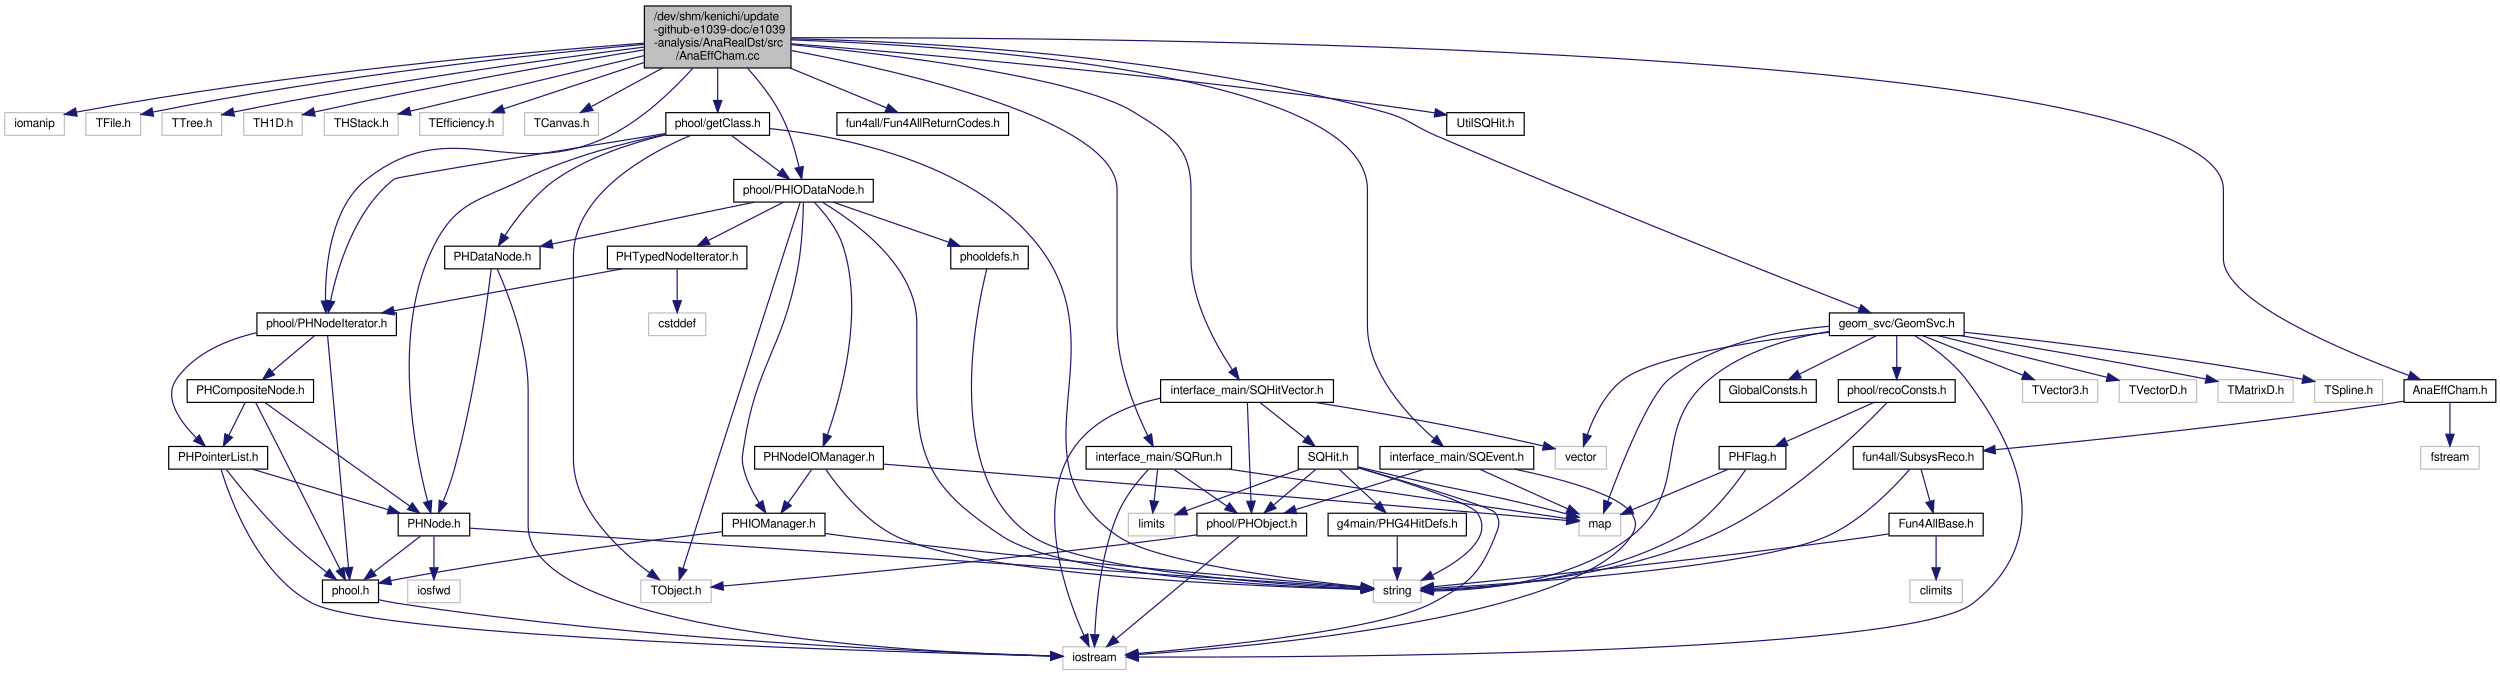
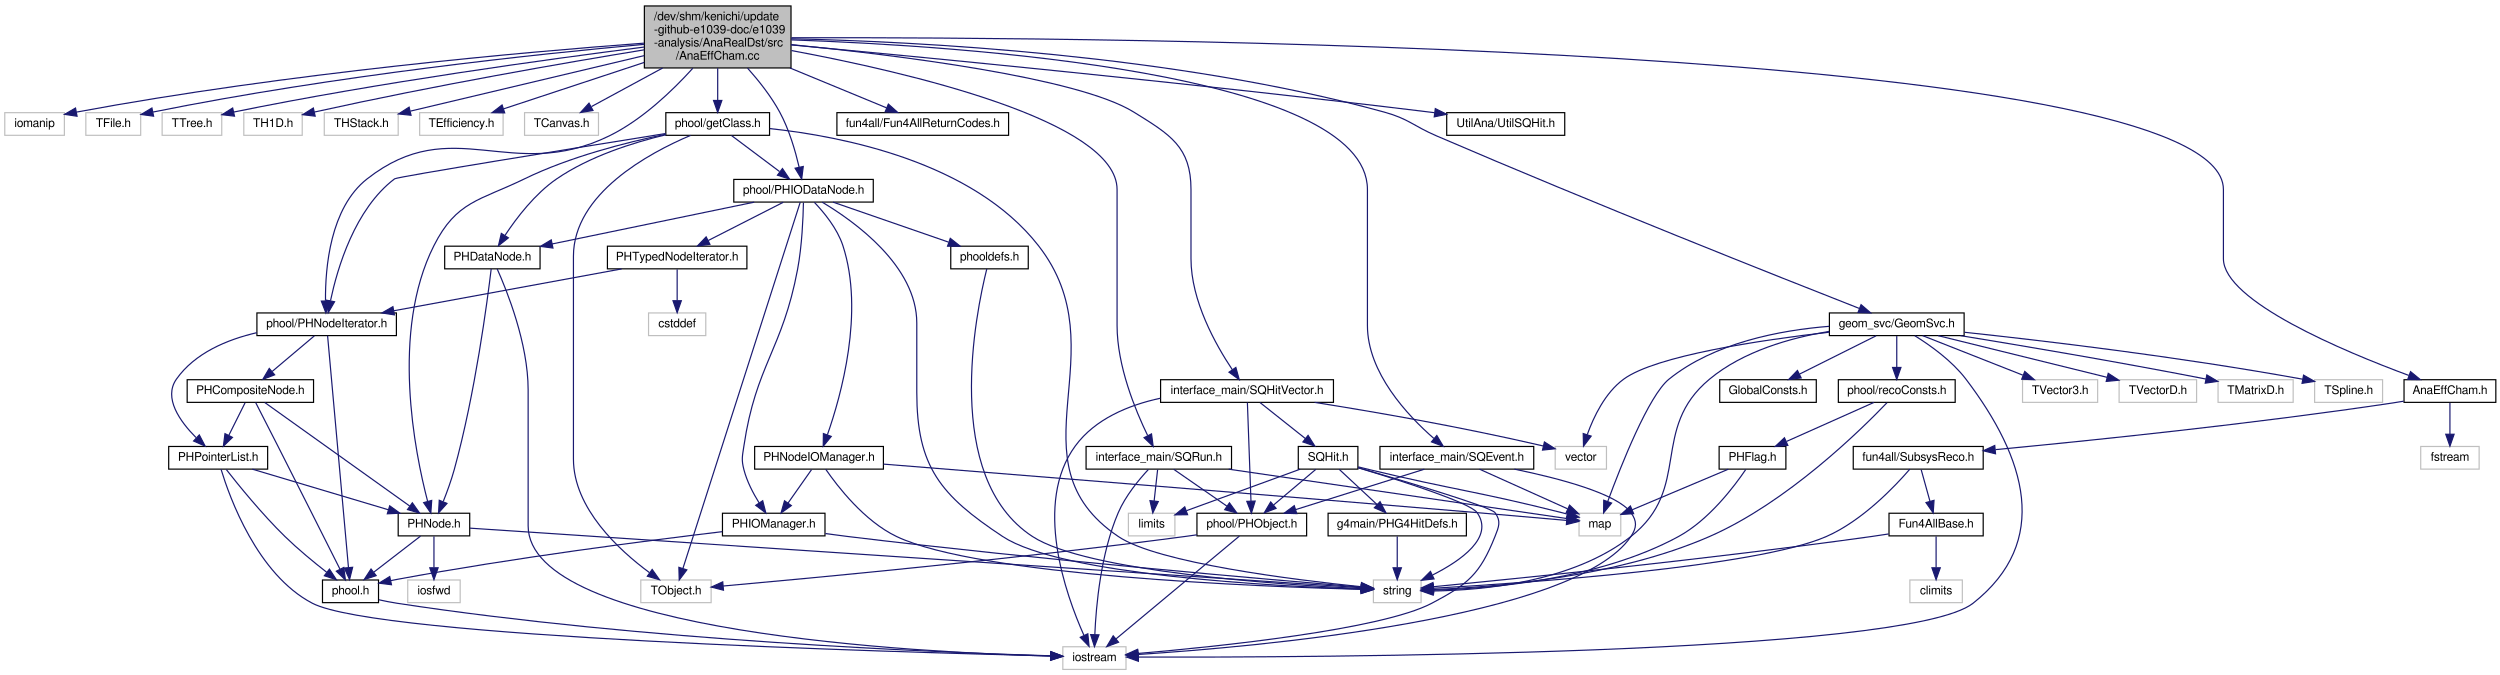
<svg xmlns="http://www.w3.org/2000/svg" xmlns:xlink="http://www.w3.org/1999/xlink" width="2097pt" height="566pt" viewBox="0.00 0.00 2097.00 566.00">
  <g id="graph0" class="graph" transform="scale(1 1) rotate(0) translate(4 562)">
    <g id="node1" class="node">
      <polygon fill="#bfbfbf" stroke="black" points="536.5,-505 536.5,-557 659.5,-557 659.5,-505 536.5,-505" />
      <text text-anchor="start" x="544.5" y="-545" font-family="FreeSans" font-size="10.00">/dev/shm/kenichi/update</text>
      <text text-anchor="start" x="544.5" y="-534" font-family="FreeSans" font-size="10.00">-github-e1039-doc/e1039</text>
      <text text-anchor="start" x="544.5" y="-523" font-family="FreeSans" font-size="10.00">-analysis/AnaRealDst/src</text>
      <text text-anchor="middle" x="598" y="-512" font-family="FreeSans" font-size="10.00">/AnaEffCham.cc</text>
    </g>
    <g id="node2" class="node">
      <polygon fill="none" stroke="#bfbfbf" points="0,-448.5 0,-467.5 50,-467.5 50,-448.5 0,-448.5" />
      <text text-anchor="middle" x="25" y="-455.5" font-family="FreeSans" font-size="10.00">iomanip</text>
    </g>
    <g id="edge1" class="edge">
      <path fill="none" stroke="midnightblue" d="M536.131,-525.8C437.331,-518.454 237.811,-501 60.207,-467.982" />
      <polygon fill="midnightblue" stroke="midnightblue" points="60.633,-464.501 50.158,-466.092 59.34,-471.38 60.633,-464.501" />
    </g>
    <g id="node3" class="node">
      <polygon fill="none" stroke="#bfbfbf" points="68,-448.5 68,-467.5 114,-467.5 114,-448.5 68,-448.5" />
      <text text-anchor="middle" x="91" y="-455.5" font-family="FreeSans" font-size="10.00">TFile.h</text>
    </g>
    <g id="edge2" class="edge">
      <path fill="none" stroke="midnightblue" d="M536.42,-524.826C447.351,-516.712 277.361,-498.861 124.375,-468.029" />
      <polygon fill="midnightblue" stroke="midnightblue" points="124.821,-464.548 114.323,-465.98 123.422,-471.407 124.821,-464.548" />
    </g>
    <g id="node4" class="node">
      <polygon fill="none" stroke="#bfbfbf" points="132,-448.5 132,-467.5 182,-467.5 182,-448.5 132,-448.5" />
      <text text-anchor="middle" x="157" y="-455.5" font-family="FreeSans" font-size="10.00">TTree.h</text>
    </g>
    <g id="edge3" class="edge">
      <path fill="none" stroke="midnightblue" d="M536.445,-522.552C456.606,-512.445 313.205,-492.773 192,-468 191.9,-467.98 191.8,-467.959 191.7,-467.938" />
      <polygon fill="midnightblue" stroke="midnightblue" points="192.69,-464.574 182.165,-465.792 191.152,-471.403 192.69,-464.574" />
    </g>
    <g id="node5" class="node">
      <polygon fill="none" stroke="#bfbfbf" points="200.5,-448.5 200.5,-467.5 249.5,-467.5 249.5,-448.5 200.5,-448.5" />
      <text text-anchor="middle" x="225" y="-455.5" font-family="FreeSans" font-size="10.00">TH1D.h</text>
    </g>
    <g id="edge4" class="edge">
      <path fill="none" stroke="midnightblue" d="M536.469,-520.228C470.452,-509.41 362.362,-490.74 259.74,-468.022" />
      <polygon fill="midnightblue" stroke="midnightblue" points="260.35,-464.572 249.828,-465.811 258.826,-471.404 260.35,-464.572" />
    </g>
    <g id="node6" class="node">
      <polygon fill="none" stroke="#bfbfbf" points="268,-448.5 268,-467.5 330,-467.5 330,-448.5 268,-448.5" />
      <text text-anchor="middle" x="299" y="-455.5" font-family="FreeSans" font-size="10.00">THStack.h</text>
    </g>
    <g id="edge5" class="edge">
      <path fill="none" stroke="midnightblue" d="M536.41,-515.375C477.713,-501.437 390.977,-480.841 340.203,-468.784" />
      <polygon fill="midnightblue" stroke="midnightblue" points="340.781,-465.324 330.243,-466.419 339.163,-472.135 340.781,-465.324" />
    </g>
    <g id="node7" class="node">
      <polygon fill="none" stroke="#bfbfbf" points="348,-448.5 348,-467.5 418,-467.5 418,-448.5 348,-448.5" />
      <text text-anchor="middle" x="383" y="-455.5" font-family="FreeSans" font-size="10.00">TEfficiency.h</text>
    </g>
    <g id="edge6" class="edge">
      <path fill="none" stroke="midnightblue" d="M536.39,-509.654C498.208,-497.046 450.519,-481.297 418.54,-470.737" />
      <polygon fill="midnightblue" stroke="midnightblue" points="419.334,-467.313 408.741,-467.501 417.139,-473.96 419.334,-467.313" />
    </g>
    <g id="node8" class="node">
      <polygon fill="none" stroke="#bfbfbf" points="436,-448.5 436,-467.5 498,-467.5 498,-448.5 436,-448.5" />
      <text text-anchor="middle" x="467" y="-455.5" font-family="FreeSans" font-size="10.00">TCanvas.h</text>
    </g>
    <g id="edge7" class="edge">
      <path fill="none" stroke="midnightblue" d="M551.814,-504.968C531.74,-494.088 509.007,-481.767 492.133,-472.622" />
      <polygon fill="midnightblue" stroke="midnightblue" points="493.399,-469.327 482.939,-467.639 490.063,-475.481 493.399,-469.327" />
    </g>
    <g id="node9" class="node">
      <g id="a_node9">
        <a xlink:href="../../de/d59/SQRun_8h.html" target="_top" xlink:title="interface_main/SQRun.h">
          <polygon fill="none" stroke="black" points="907,-168.5 907,-187.5 1029,-187.5 1029,-168.5 907,-168.5" />
          <text text-anchor="middle" x="968" y="-175.5" font-family="FreeSans" font-size="10.00">interface_main/SQRun.h</text>
        </a>
      </g>
    </g>
    <g id="edge8" class="edge">
      <path fill="none" stroke="midnightblue" d="M659.835,-519.608C756.631,-501.567 933,-460.767 933,-403 933,-403 933,-403 933,-289 933,-255.072 948.307,-217.911 958.675,-196.631" />
      <polygon fill="midnightblue" stroke="midnightblue" points="961.882,-198.046 963.28,-187.544 955.638,-194.882 961.882,-198.046" />
    </g>
    <g id="node15" class="node">
      <g id="a_node15">
        <a xlink:href="../../d0/db5/SQEvent_8h.html" target="_top" xlink:title="interface_main/SQEvent.h">
          <polygon fill="none" stroke="black" points="1153.5,-168.5 1153.5,-187.5 1282.5,-187.5 1282.5,-168.5 1153.5,-168.5" />
          <text text-anchor="middle" x="1218" y="-175.5" font-family="FreeSans" font-size="10.00">interface_main/SQEvent.h</text>
        </a>
      </g>
    </g>
    <g id="edge15" class="edge">
      <path fill="none" stroke="midnightblue" d="M659.723,-528.558C802.411,-523.552 1143,-501.307 1143,-403 1143,-403 1143,-403 1143,-289 1143,-249.444 1176.52,-213.616 1198.74,-194.209" />
      <polygon fill="midnightblue" stroke="midnightblue" points="1201.2,-196.712 1206.61,-187.602 1196.7,-191.351 1201.2,-196.712" />
    </g>
    <g id="node16" class="node">
      <g id="a_node16">
        <a xlink:href="../../db/ddd/SQHitVector_8h.html" target="_top" xlink:title="interface_main/SQHitVector.h">
          <polygon fill="none" stroke="black" points="969.5,-224.5 969.5,-243.5 1114.5,-243.5 1114.5,-224.5 969.5,-224.5" />
          <text text-anchor="middle" x="1042" y="-231.5" font-family="FreeSans" font-size="10.00">interface_main/SQHitVector.h</text>
        </a>
      </g>
    </g>
    <g id="edge19" class="edge">
      <path fill="none" stroke="midnightblue" d="M659.57,-524.571C746.515,-515.988 899.936,-497.197 947,-468 977.517,-449.068 995,-438.912 995,-403 995,-403 995,-403 995,-345 995,-309.702 1015.72,-272.786 1029.64,-251.96" />
      <polygon fill="midnightblue" stroke="midnightblue" points="1032.63,-253.796 1035.46,-243.587 1026.88,-249.8 1032.63,-253.796" />
    </g>
    <g id="node21" class="node">
      <g id="a_node21">
        <a xlink:href="../../da/dc1/Fun4AllReturnCodes_8h.html" target="_top" xlink:title="fun4all/Fun4AllReturnCodes.h">
          <polygon fill="none" stroke="black" points="698,-448.5 698,-467.5 842,-467.5 842,-448.5 698,-448.5" />
          <text text-anchor="middle" x="770" y="-455.5" font-family="FreeSans" font-size="10.00">fun4all/Fun4AllReturnCodes.h</text>
        </a>
      </g>
    </g>
    <g id="edge31" class="edge">
      <path fill="none" stroke="midnightblue" d="M658.641,-504.968C686.107,-493.63 717.362,-480.728 739.754,-471.485" />
      <polygon fill="midnightblue" stroke="midnightblue" points="741.164,-474.69 749.072,-467.639 738.493,-468.219 741.164,-474.69" />
    </g>
    <g id="node22" class="node">
      <g id="a_node22">
        <a xlink:href="../../d8/dfd/PHNodeIterator_8h.html" target="_top" xlink:title="phool/PHNodeIterator.h">
          <polygon fill="none" stroke="black" points="211.5,-280.5 211.5,-299.5 328.5,-299.5 328.5,-280.5 211.5,-280.5" />
          <text text-anchor="middle" x="270" y="-287.5" font-family="FreeSans" font-size="10.00">phool/PHNodeIterator.h</text>
        </a>
      </g>
    </g>
    <g id="edge32" class="edge">
      <path fill="none" stroke="midnightblue" d="M577.138,-504.755C560.221,-486.046 534.706,-461.537 507,-448 424.671,-407.776 376.206,-468.412 304,-412 272.856,-387.668 268.762,-337.196 269.031,-309.753" />
      <polygon fill="midnightblue" stroke="midnightblue" points="272.536,-309.649 269.348,-299.546 265.54,-309.432 272.536,-309.649" />
    </g>
    <g id="node28" class="node">
      <g id="a_node28">
        <a xlink:href="../../d3/d79/PHIODataNode_8h.html" target="_top" xlink:title="phool/PHIODataNode.h">
          <polygon fill="none" stroke="black" points="611.5,-392.5 611.5,-411.5 728.5,-411.5 728.5,-392.5 611.5,-392.5" />
          <text text-anchor="middle" x="670" y="-399.5" font-family="FreeSans" font-size="10.00">phool/PHIODataNode.h</text>
        </a>
      </g>
    </g>
    <g id="edge46" class="edge">
      <path fill="none" stroke="midnightblue" d="M623.041,-504.859C632.554,-494.202 642.817,-481.205 650,-468 657.934,-453.415 663.186,-435.24 666.309,-421.82" />
      <polygon fill="midnightblue" stroke="midnightblue" points="669.773,-422.36 668.444,-411.849 662.928,-420.894 669.773,-422.36" />
    </g>
    <g id="node35" class="node">
      <g id="a_node35">
        <a xlink:href="../../dd/dd4/getClass_8h.html" target="_top" xlink:title="phool/getClass.h">
          <polygon fill="none" stroke="black" points="554.5,-448.5 554.5,-467.5 641.5,-467.5 641.5,-448.5 554.5,-448.5" />
          <text text-anchor="middle" x="598" y="-455.5" font-family="FreeSans" font-size="10.00">phool/getClass.h</text>
        </a>
      </g>
    </g>
    <g id="edge64" class="edge">
      <path fill="none" stroke="midnightblue" d="M598,-504.768C598,-495.89 598,-486.074 598,-477.816" />
      <polygon fill="midnightblue" stroke="midnightblue" points="601.5,-477.757 598,-467.757 594.5,-477.757 601.5,-477.757" />
    </g>
    <g id="node36" class="node">
      <g id="a_node36">
        <a xlink:href="../../d6/d19/GeomSvc_8h.html" target="_top" xlink:title="geom_svc/GeomSvc.h">
          <polygon fill="none" stroke="black" points="1530.5,-280.5 1530.5,-299.5 1643.5,-299.5 1643.5,-280.5 1530.5,-280.5" />
          <text text-anchor="middle" x="1587" y="-287.5" font-family="FreeSans" font-size="10.00">geom_svc/GeomSvc.h</text>
        </a>
      </g>
    </g>
    <g id="edge71" class="edge">
      <path fill="none" stroke="midnightblue" d="M659.57,-529.474C763.825,-527.198 980.951,-516.447 1157,-468 1177.71,-462.3 1181.27,-456.493 1201,-448 1331.84,-391.684 1489.75,-329.124 1555.69,-303.237" />
      <polygon fill="midnightblue" stroke="midnightblue" points="1557.07,-306.455 1565.11,-299.546 1554.52,-299.939 1557.07,-306.455" />
    </g>
    <g id="node44" class="node">
      <g id="a_node44">
-         <a xlink:href="../../dc/db4/e1039-analysis_2AnaRealDst_2src_2UtilSQHit_8h.html" target="_top" xlink:title="UtilSQHit.h">
-           <polygon fill="none" stroke="black" points="1209.5,-448.5 1209.5,-467.5 1274.5,-467.5 1274.5,-448.5 1209.5,-448.5" />
-           <text text-anchor="middle" x="1242" y="-455.5" font-family="FreeSans" font-size="10.00">UtilSQHit.h</text>
+         <a xlink:href="../../df/da2/UtilSQHit_8h.html" target="_top" xlink:title="UtilAna/UtilSQHit.h">
+           <polygon fill="none" stroke="black" points="1209.5,-448.5 1209.5,-467.5 1308.5,-467.5 1308.5,-448.5 1209.5,-448.5" />
+           <text text-anchor="middle" x="1259" y="-455.5" font-family="FreeSans" font-size="10.00">UtilAna/UtilSQHit.h</text>
        </a>
      </g>
    </g>
    <g id="edge86" class="edge">
-       <path fill="none" stroke="midnightblue" d="M659.666,-525.35C768.229,-516.773 1000.42,-496.68 1195,-468 1196.46,-467.784 1197.95,-467.555 1199.45,-467.315" />
-       <polygon fill="midnightblue" stroke="midnightblue" points="1200.18,-470.742 1209.45,-465.608 1199,-463.842 1200.18,-470.742" />
+       <path fill="none" stroke="midnightblue" d="M659.532,-524.351C767.887,-514.239 999.769,-491.857 1195,-468 1196.46,-467.821 1197.94,-467.637 1199.43,-467.449" />
+       <polygon fill="midnightblue" stroke="midnightblue" points="1199.94,-470.913 1209.41,-466.154 1199.04,-463.971 1199.94,-470.913" />
    </g>
    <g id="node45" class="node">
      <g id="a_node45">
        <a xlink:href="../../d9/d9c/AnaEffCham_8h.html" target="_top" xlink:title="AnaEffCham.h">
          <polygon fill="none" stroke="black" points="2012.5,-224.5 2012.5,-243.5 2089.5,-243.5 2089.5,-224.5 2012.5,-224.5" />
          <text text-anchor="middle" x="2051" y="-231.5" font-family="FreeSans" font-size="10.00">AnaEffCham.h</text>
        </a>
      </g>
    </g>
    <g id="edge87" class="edge">
      <path fill="none" stroke="midnightblue" d="M659.772,-530.349C913.344,-530.981 1861,-525.171 1861,-403 1861,-403 1861,-403 1861,-345 1861,-309.477 1961.73,-267.366 2016.5,-247.094" />
      <polygon fill="midnightblue" stroke="midnightblue" points="2017.97,-250.286 2026.16,-243.57 2015.57,-243.71 2017.97,-250.286" />
    </g>
    <g id="node10" class="node">
      <g id="a_node10">
        <a xlink:href="../../df/d32/PHObject_8h.html" target="_top" xlink:title="phool/PHObject.h">
          <polygon fill="none" stroke="black" points="1000,-112.5 1000,-131.5 1092,-131.5 1092,-112.5 1000,-112.5" />
          <text text-anchor="middle" x="1046" y="-119.5" font-family="FreeSans" font-size="10.00">phool/PHObject.h</text>
        </a>
      </g>
    </g>
    <g id="edge9" class="edge">
      <path fill="none" stroke="midnightblue" d="M980.532,-168.324C992.586,-159.979 1011.03,-147.212 1025.27,-137.352" />
      <polygon fill="midnightblue" stroke="midnightblue" points="1027.27,-140.224 1033.5,-131.655 1023.28,-134.469 1027.27,-140.224" />
    </g>
    <g id="node13" class="node">
      <polygon fill="none" stroke="#bfbfbf" points="1320.5,-112.5 1320.5,-131.5 1355.5,-131.5 1355.5,-112.5 1320.5,-112.5" />
      <text text-anchor="middle" x="1338" y="-119.5" font-family="FreeSans" font-size="10.00">map</text>
    </g>
    <g id="edge12" class="edge">
      <path fill="none" stroke="midnightblue" d="M1026.63,-168.444C1107.58,-156.629 1250.37,-135.789 1310.3,-127.043" />
      <polygon fill="midnightblue" stroke="midnightblue" points="1311.1,-130.463 1320.49,-125.555 1310.09,-123.536 1311.1,-130.463" />
    </g>
    <g id="node12" class="node">
      <polygon fill="none" stroke="#bfbfbf" points="887.5,-0.5 887.5,-19.5 940.5,-19.5 940.5,-0.5 887.5,-0.5" />
      <text text-anchor="middle" x="914" y="-7.5" font-family="FreeSans" font-size="10.00">iostream</text>
    </g>
    <g id="edge13" class="edge">
      <path fill="none" stroke="midnightblue" d="M959.247,-168.191C951.332,-159.676 940.025,-146.037 934,-132 919.356,-97.88 915.382,-54.099 914.337,-29.651" />
      <polygon fill="midnightblue" stroke="midnightblue" points="917.834,-29.493 914.03,-19.605 910.837,-29.707 917.834,-29.493" />
    </g>
    <g id="node14" class="node">
      <polygon fill="none" stroke="#bfbfbf" points="942.5,-112.5 942.5,-131.5 981.5,-131.5 981.5,-112.5 942.5,-112.5" />
      <text text-anchor="middle" x="962" y="-119.5" font-family="FreeSans" font-size="10.00">limits</text>
    </g>
    <g id="edge14" class="edge">
      <path fill="none" stroke="midnightblue" d="M967.009,-168.083C966.214,-160.927 965.071,-150.635 964.077,-141.691" />
      <polygon fill="midnightblue" stroke="midnightblue" points="967.555,-141.303 962.972,-131.751 960.598,-142.076 967.555,-141.303" />
    </g>
    <g id="node11" class="node">
      <polygon fill="none" stroke="#bfbfbf" points="533.5,-56.5 533.5,-75.5 592.5,-75.5 592.5,-56.5 533.5,-56.5" />
      <text text-anchor="middle" x="563" y="-63.5" font-family="FreeSans" font-size="10.00">TObject.h</text>
    </g>
    <g id="edge10" class="edge">
      <path fill="none" stroke="midnightblue" d="M999.884,-113.385C996.542,-112.896 993.221,-112.428 990,-112 847.796,-93.094 678.085,-77.182 602.588,-70.447" />
      <polygon fill="midnightblue" stroke="midnightblue" points="602.844,-66.956 592.573,-69.559 602.225,-73.929 602.844,-66.956" />
    </g>
    <g id="edge11" class="edge">
      <path fill="none" stroke="midnightblue" d="M1035.64,-112.368C1013.28,-93.733 960.239,-49.532 932.161,-26.134" />
      <polygon fill="midnightblue" stroke="midnightblue" points="934.233,-23.305 924.31,-19.591 929.751,-28.682 934.233,-23.305" />
    </g>
    <g id="edge16" class="edge">
      <path fill="none" stroke="midnightblue" d="M1190.75,-168.444C1161.56,-159.28 1115.08,-144.688 1082.69,-134.519" />
      <polygon fill="midnightblue" stroke="midnightblue" points="1083.72,-131.173 1073.13,-131.516 1081.62,-137.851 1083.72,-131.173" />
    </g>
    <g id="edge17" class="edge">
      <path fill="none" stroke="midnightblue" d="M1237.01,-168.444C1256.93,-159.48 1288.4,-145.322 1310.91,-135.191" />
      <polygon fill="midnightblue" stroke="midnightblue" points="1312.57,-138.284 1320.25,-130.988 1309.69,-131.9 1312.57,-138.284" />
    </g>
    <g id="edge18" class="edge">
      <path fill="none" stroke="midnightblue" d="M1266.29,-168.475C1304.09,-160.703 1352.19,-148.005 1364,-132 1369.28,-124.849 1368.96,-119.373 1364,-112 1317.5,-42.955 1049.68,-19.44 950.731,-13.043" />
      <polygon fill="midnightblue" stroke="midnightblue" points="950.805,-9.541 940.606,-12.411 950.369,-16.527 950.805,-9.541" />
    </g>
    <g id="edge20" class="edge">
      <path fill="none" stroke="midnightblue" d="M1042.31,-224.368C1042.96,-206.617 1044.45,-165.666 1045.32,-141.597" />
      <polygon fill="midnightblue" stroke="midnightblue" points="1048.82,-141.712 1045.69,-131.591 1041.83,-141.458 1048.82,-141.712" />
    </g>
    <g id="node17" class="node">
      <polygon fill="none" stroke="#bfbfbf" points="1300.5,-168.5 1300.5,-187.5 1343.5,-187.5 1343.5,-168.5 1300.5,-168.5" />
      <text text-anchor="middle" x="1322" y="-175.5" font-family="FreeSans" font-size="10.00">vector</text>
    </g>
    <g id="edge21" class="edge">
      <path fill="none" stroke="midnightblue" d="M1098.71,-224.471C1147.13,-216.8 1218.78,-204.531 1290.31,-187.951" />
      <polygon fill="midnightblue" stroke="midnightblue" points="1291.46,-191.275 1300.4,-185.583 1289.86,-184.46 1291.46,-191.275" />
    </g>
    <g id="edge22" class="edge">
      <path fill="none" stroke="midnightblue" d="M969.311,-227.96C942.481,-222.146 914.601,-210.58 898,-188 862.721,-140.014 889.742,-63.759 905.169,-29.149" />
      <polygon fill="midnightblue" stroke="midnightblue" points="908.463,-30.366 909.502,-19.822 902.114,-27.416 908.463,-30.366" />
    </g>
    <g id="node18" class="node">
      <g id="a_node18">
        <a xlink:href="../../d1/ddf/SQHit_8h.html" target="_top" xlink:title="SQHit.h">
          <polygon fill="none" stroke="black" points="1085,-168.5 1085,-187.5 1135,-187.5 1135,-168.5 1085,-168.5" />
          <text text-anchor="middle" x="1110" y="-175.5" font-family="FreeSans" font-size="10.00">SQHit.h</text>
        </a>
      </g>
    </g>
    <g id="edge23" class="edge">
      <path fill="none" stroke="midnightblue" d="M1052.93,-224.324C1063.17,-216.185 1078.72,-203.839 1091,-194.087" />
      <polygon fill="midnightblue" stroke="midnightblue" points="1093.22,-196.794 1098.88,-187.834 1088.87,-191.312 1093.22,-196.794" />
    </g>
    <g id="edge24" class="edge">
      <path fill="none" stroke="midnightblue" d="M1099.72,-168.324C1090.16,-160.263 1075.72,-148.077 1064.22,-138.369" />
      <polygon fill="midnightblue" stroke="midnightblue" points="1066.37,-135.608 1056.47,-131.834 1061.86,-140.958 1066.37,-135.608" />
    </g>
    <g id="node19" class="node">
      <g id="a_node19">
        <a xlink:href="../../d2/d92/PHG4HitDefs_8h.html" target="_top" xlink:title="g4main/PHG4HitDefs.h">
          <polygon fill="none" stroke="black" points="1110,-112.5 1110,-131.5 1226,-131.5 1226,-112.5 1110,-112.5" />
          <text text-anchor="middle" x="1168" y="-119.5" font-family="FreeSans" font-size="10.00">g4main/PHG4HitDefs.h</text>
        </a>
      </g>
    </g>
    <g id="edge25" class="edge">
      <path fill="none" stroke="midnightblue" d="M1119.32,-168.324C1127.89,-160.341 1140.81,-148.313 1151.19,-138.653" />
      <polygon fill="midnightblue" stroke="midnightblue" points="1153.58,-141.21 1158.51,-131.834 1148.81,-136.086 1153.58,-141.21" />
    </g>
    <g id="edge27" class="edge">
      <path fill="none" stroke="midnightblue" d="M1135.21,-169.73C1174.57,-158.262 1246.51,-136.784 1250,-132 1255.24,-124.817 1253.29,-120.258 1250,-112 1237.32,-80.163 1227.31,-71.985 1197,-56 1154.81,-33.751 1017.06,-19.586 950.566,-13.877" />
      <polygon fill="midnightblue" stroke="midnightblue" points="950.789,-10.383 940.531,-13.033 950.203,-17.359 950.789,-10.383" />
    </g>
    <g id="edge28" class="edge">
      <path fill="none" stroke="midnightblue" d="M1086.55,-168.444C1060.71,-159.014 1019.11,-143.836 991.177,-133.646" />
      <polygon fill="midnightblue" stroke="midnightblue" points="992.154,-130.277 981.56,-130.137 989.755,-136.852 992.154,-130.277" />
    </g>
    <g id="node20" class="node">
      <polygon fill="none" stroke="#bfbfbf" points="1148,-56.5 1148,-75.5 1188,-75.5 1188,-56.5 1148,-56.5" />
      <text text-anchor="middle" x="1168" y="-63.5" font-family="FreeSans" font-size="10.00">string</text>
    </g>
    <g id="edge29" class="edge">
      <path fill="none" stroke="midnightblue" d="M1135.22,-169.615C1169.99,-159.185 1229.05,-140.468 1235,-132 1249.48,-111.399 1221.7,-91.861 1197.63,-79.684" />
      <polygon fill="midnightblue" stroke="midnightblue" points="1198.88,-76.401 1188.34,-75.239 1195.85,-82.714 1198.88,-76.401" />
    </g>
    <g id="edge30" class="edge">
      <path fill="none" stroke="midnightblue" d="M1135.21,-170.415C1138.5,-169.586 1141.83,-168.762 1145,-168 1216.29,-150.868 1234.9,-149.932 1306,-132 1307.47,-131.629 1308.97,-131.24 1310.49,-130.84" />
      <polygon fill="midnightblue" stroke="midnightblue" points="1311.72,-134.134 1320.44,-128.123 1309.87,-127.381 1311.72,-134.134" />
    </g>
    <g id="edge26" class="edge">
      <path fill="none" stroke="midnightblue" d="M1168,-112.083C1168,-105.006 1168,-94.861 1168,-85.987" />
      <polygon fill="midnightblue" stroke="midnightblue" points="1171.5,-85.751 1168,-75.751 1164.5,-85.751 1171.5,-85.751" />
    </g>
    <g id="node23" class="node">
      <g id="a_node23">
        <a xlink:href="../../d5/d6f/phool_8h.html" target="_top" xlink:title="phool.h">
          <polygon fill="none" stroke="black" points="266.5,-56.5 266.5,-75.5 313.5,-75.5 313.5,-56.5 266.5,-56.5" />
          <text text-anchor="middle" x="290" y="-63.5" font-family="FreeSans" font-size="10.00">phool.h</text>
        </a>
      </g>
    </g>
    <g id="edge33" class="edge">
      <path fill="none" stroke="midnightblue" d="M270.784,-280.297C273.727,-247.633 284.156,-131.866 288.292,-85.957" />
      <polygon fill="midnightblue" stroke="midnightblue" points="291.788,-86.157 289.2,-75.884 284.816,-85.529 291.788,-86.157" />
    </g>
    <g id="node24" class="node">
      <g id="a_node24">
        <a xlink:href="../../d8/d30/PHCompositeNode_8h.html" target="_top" xlink:title="PHCompositeNode.h">
          <polygon fill="none" stroke="black" points="153,-224.5 153,-243.5 259,-243.5 259,-224.5 153,-224.5" />
          <text text-anchor="middle" x="206" y="-231.5" font-family="FreeSans" font-size="10.00">PHCompositeNode.h</text>
        </a>
      </g>
    </g>
    <g id="edge35" class="edge">
      <path fill="none" stroke="midnightblue" d="M259.717,-280.324C250.164,-272.263 235.72,-260.077 224.216,-250.369" />
      <polygon fill="midnightblue" stroke="midnightblue" points="226.37,-247.608 216.47,-243.834 221.856,-252.958 226.37,-247.608" />
    </g>
    <g id="node27" class="node">
      <g id="a_node27">
        <a xlink:href="../../db/dd5/PHPointerList_8h.html" target="_top" xlink:title="PHPointerList.h">
          <polygon fill="none" stroke="black" points="137.5,-168.5 137.5,-187.5 220.5,-187.5 220.5,-168.5 137.5,-168.5" />
          <text text-anchor="middle" x="179" y="-175.5" font-family="FreeSans" font-size="10.00">PHPointerList.h</text>
        </a>
      </g>
    </g>
    <g id="edge45" class="edge">
      <path fill="none" stroke="midnightblue" d="M211.439,-282.956C186.377,-277.134 159.388,-265.835 144,-244 132.891,-228.236 146.932,-208.548 160.397,-194.994" />
      <polygon fill="midnightblue" stroke="midnightblue" points="163.167,-197.194 168.064,-187.799 158.377,-192.09 163.167,-197.194" />
    </g>
    <g id="edge34" class="edge">
      <path fill="none" stroke="midnightblue" d="M313.816,-58.908C318.806,-57.799 324.054,-56.757 329,-56 534.578,-24.554 784.335,-14.644 877.047,-11.92" />
      <polygon fill="midnightblue" stroke="midnightblue" points="877.412,-15.411 887.308,-11.629 877.213,-8.414 877.412,-15.411" />
    </g>
    <g id="edge36" class="edge">
      <path fill="none" stroke="midnightblue" d="M210.423,-224.38C215.065,-215.328 222.566,-200.674 229,-188 247.644,-151.271 269.32,-108.182 281.159,-84.613" />
      <polygon fill="midnightblue" stroke="midnightblue" points="284.367,-86.024 285.727,-75.517 278.111,-82.883 284.367,-86.024" />
    </g>
    <g id="node25" class="node">
      <g id="a_node25">
        <a xlink:href="../../d3/d62/PHNode_8h.html" target="_top" xlink:title="PHNode.h">
          <polygon fill="none" stroke="black" points="330,-112.5 330,-131.5 390,-131.5 390,-112.5 330,-112.5" />
          <text text-anchor="middle" x="360" y="-119.5" font-family="FreeSans" font-size="10.00">PHNode.h</text>
        </a>
      </g>
    </g>
    <g id="edge37" class="edge">
      <path fill="none" stroke="midnightblue" d="M218.084,-224.368C244.398,-205.573 307.124,-160.768 339.653,-137.533" />
      <polygon fill="midnightblue" stroke="midnightblue" points="341.869,-140.252 347.972,-131.591 337.8,-134.556 341.869,-140.252" />
    </g>
    <g id="edge41" class="edge">
      <path fill="none" stroke="midnightblue" d="M201.541,-224.083C197.846,-216.691 192.477,-205.953 187.906,-196.811" />
      <polygon fill="midnightblue" stroke="midnightblue" points="190.978,-195.13 183.376,-187.751 184.717,-198.261 190.978,-195.13" />
    </g>
    <g id="edge38" class="edge">
      <path fill="none" stroke="midnightblue" d="M348.753,-112.324C338.203,-104.185 322.199,-91.84 309.558,-82.087" />
      <polygon fill="midnightblue" stroke="midnightblue" points="311.507,-79.171 301.451,-75.834 307.231,-84.713 311.507,-79.171" />
    </g>
    <g id="node26" class="node">
      <polygon fill="none" stroke="#bfbfbf" points="338,-56.5 338,-75.5 382,-75.5 382,-56.5 338,-56.5" />
      <text text-anchor="middle" x="360" y="-63.5" font-family="FreeSans" font-size="10.00">iosfwd</text>
    </g>
    <g id="edge39" class="edge">
      <path fill="none" stroke="midnightblue" d="M360,-112.083C360,-105.006 360,-94.861 360,-85.987" />
      <polygon fill="midnightblue" stroke="midnightblue" points="363.5,-85.751 360,-75.751 356.5,-85.751 363.5,-85.751" />
    </g>
    <g id="edge40" class="edge">
      <path fill="none" stroke="midnightblue" d="M390.2,-118.982C517.559,-110.47 1010.11,-77.552 1137.69,-69.026" />
      <polygon fill="midnightblue" stroke="midnightblue" points="1138.15,-72.503 1147.89,-68.344 1137.68,-65.519 1138.15,-72.503" />
    </g>
    <g id="edge42" class="edge">
      <path fill="none" stroke="midnightblue" d="M185.8,-168.164C195.916,-155.248 215.802,-130.716 235,-112 246.014,-101.263 259.344,-90.311 270.123,-81.9" />
      <polygon fill="midnightblue" stroke="midnightblue" points="272.329,-84.62 278.127,-75.752 268.065,-79.068 272.329,-84.62" />
    </g>
    <g id="edge43" class="edge">
      <path fill="none" stroke="midnightblue" d="M207.68,-168.444C238.527,-159.241 287.728,-144.562 321.829,-134.388" />
      <polygon fill="midnightblue" stroke="midnightblue" points="322.872,-137.729 331.454,-131.516 320.871,-131.021 322.872,-137.729" />
    </g>
    <g id="edge44" class="edge">
      <path fill="none" stroke="midnightblue" d="M181.412,-168.381C188.501,-144.936 211.743,-80.152 258,-56 312.934,-27.318 746.658,-14.917 877.049,-11.813" />
      <polygon fill="midnightblue" stroke="midnightblue" points="877.396,-15.306 887.312,-11.573 877.233,-8.308 877.396,-15.306" />
    </g>
    <g id="node29" class="node">
      <g id="a_node29">
        <a xlink:href="../../dd/d9b/PHDataNode_8h.html" target="_top" xlink:title="PHDataNode.h">
          <polygon fill="none" stroke="black" points="369,-336.5 369,-355.5 449,-355.5 449,-336.5 369,-336.5" />
          <text text-anchor="middle" x="409" y="-343.5" font-family="FreeSans" font-size="10.00">PHDataNode.h</text>
        </a>
      </g>
    </g>
    <g id="edge47" class="edge">
      <path fill="none" stroke="midnightblue" d="M628.644,-392.444C582.653,-382.928 508.368,-367.559 459.112,-357.368" />
      <polygon fill="midnightblue" stroke="midnightblue" points="459.807,-353.938 449.305,-355.339 458.389,-360.793 459.807,-353.938" />
    </g>
    <g id="node30" class="node">
      <g id="a_node30">
        <a xlink:href="../../d9/d53/PHIOManager_8h.html" target="_top" xlink:title="PHIOManager.h">
          <polygon fill="none" stroke="black" points="602,-112.5 602,-131.5 688,-131.5 688,-112.5 602,-112.5" />
          <text text-anchor="middle" x="645" y="-119.5" font-family="FreeSans" font-size="10.00">PHIOManager.h</text>
        </a>
      </g>
    </g>
    <g id="edge50" class="edge">
      <path fill="none" stroke="midnightblue" d="M669.928,-392.088C669.687,-379.49 668.725,-355.799 665,-336 652.288,-268.434 630.11,-256.004 620,-188 618.693,-179.208 617.77,-176.605 620,-168 622.546,-158.175 627.753,-148.212 632.759,-140.166" />
      <polygon fill="midnightblue" stroke="midnightblue" points="635.749,-141.99 638.371,-131.725 629.92,-138.114 635.749,-141.99" />
    </g>
    <g id="node31" class="node">
      <g id="a_node31">
        <a xlink:href="../../dd/de7/PHNodeIOManager_8h.html" target="_top" xlink:title="PHNodeIOManager.h">
          <polygon fill="none" stroke="black" points="629,-168.5 629,-187.5 737,-187.5 737,-168.5 629,-168.5" />
          <text text-anchor="middle" x="683" y="-175.5" font-family="FreeSans" font-size="10.00">PHNodeIOManager.h</text>
        </a>
      </g>
    </g>
    <g id="edge53" class="edge">
      <path fill="none" stroke="midnightblue" d="M679.02,-392.34C687.072,-383.932 698.298,-370.363 703,-356 721.239,-300.285 701.499,-230.027 690.026,-197.315" />
      <polygon fill="midnightblue" stroke="midnightblue" points="693.243,-195.923 686.519,-187.736 686.67,-198.33 693.243,-195.923" />
    </g>
    <g id="node32" class="node">
      <g id="a_node32">
        <a xlink:href="../../db/d17/PHTypedNodeIterator_8h.html" target="_top" xlink:title="PHTypedNodeIterator.h">
          <polygon fill="none" stroke="black" points="505.5,-336.5 505.5,-355.5 622.5,-355.5 622.5,-336.5 505.5,-336.5" />
          <text text-anchor="middle" x="564" y="-343.5" font-family="FreeSans" font-size="10.00">PHTypedNodeIterator.h</text>
        </a>
      </g>
    </g>
    <g id="edge57" class="edge">
      <path fill="none" stroke="midnightblue" d="M652.969,-392.324C635.97,-383.664 609.624,-370.242 590.007,-360.249" />
      <polygon fill="midnightblue" stroke="midnightblue" points="591.488,-357.075 580.988,-355.655 588.31,-363.312 591.488,-357.075" />
    </g>
    <g id="node34" class="node">
      <g id="a_node34">
        <a xlink:href="../../de/da7/phooldefs_8h.html" target="_top" xlink:title="phooldefs.h">
          <polygon fill="none" stroke="black" points="793.5,-336.5 793.5,-355.5 858.5,-355.5 858.5,-336.5 793.5,-336.5" />
          <text text-anchor="middle" x="826" y="-343.5" font-family="FreeSans" font-size="10.00">phooldefs.h</text>
        </a>
      </g>
    </g>
    <g id="edge60" class="edge">
      <path fill="none" stroke="midnightblue" d="M694.719,-392.444C720.848,-383.399 762.259,-369.064 791.576,-358.916" />
      <polygon fill="midnightblue" stroke="midnightblue" points="793.092,-362.095 801.397,-355.516 790.802,-355.48 793.092,-362.095" />
    </g>
    <g id="edge62" class="edge">
      <path fill="none" stroke="midnightblue" d="M667.248,-392.408C653.115,-348.292 588.599,-146.906 568.797,-85.095" />
      <polygon fill="midnightblue" stroke="midnightblue" points="572.118,-83.99 565.734,-75.535 565.452,-86.126 572.118,-83.99" />
    </g>
    <g id="edge63" class="edge">
      <path fill="none" stroke="midnightblue" d="M685.687,-392.396C712.67,-376.314 765,-338.943 765,-291 765,-291 765,-291 765,-233 765,-170.422 784.813,-146.534 837,-112 886.107,-79.504 1065.59,-70.247 1137.7,-67.808" />
      <polygon fill="midnightblue" stroke="midnightblue" points="1138.05,-71.299 1147.93,-67.484 1137.82,-64.303 1138.05,-71.299" />
    </g>
    <g id="edge48" class="edge">
      <path fill="none" stroke="midnightblue" d="M408.011,-336.402C404.918,-310.567 394.577,-231.502 377,-168 374.522,-159.046 370.987,-149.376 367.782,-141.303" />
      <polygon fill="midnightblue" stroke="midnightblue" points="370.916,-139.722 363.875,-131.805 364.442,-142.385 370.916,-139.722" />
    </g>
    <g id="edge49" class="edge">
      <path fill="none" stroke="midnightblue" d="M413.046,-336.379C421.235,-318.114 439,-273.996 439,-235 439,-235 439,-235 439,-121 439,-31.105 765.976,-14.658 877.357,-11.663" />
      <polygon fill="midnightblue" stroke="midnightblue" points="877.534,-15.159 887.444,-11.413 877.36,-8.162 877.534,-15.159" />
    </g>
    <g id="edge51" class="edge">
      <path fill="none" stroke="midnightblue" d="M601.876,-116.043C540.865,-108.761 425.971,-94.059 329,-76 327.309,-75.685 325.581,-75.347 323.838,-74.993" />
      <polygon fill="midnightblue" stroke="midnightblue" points="324.37,-71.528 313.858,-72.845 322.897,-78.371 324.37,-71.528" />
    </g>
    <g id="edge52" class="edge">
      <path fill="none" stroke="midnightblue" d="M688.326,-114.447C694.585,-113.577 700.953,-112.734 707,-112 869.067,-92.338 1064.01,-75.561 1137.76,-69.458" />
      <polygon fill="midnightblue" stroke="midnightblue" points="1138.06,-72.945 1147.74,-68.636 1137.49,-65.969 1138.06,-72.945" />
    </g>
    <g id="edge54" class="edge">
      <path fill="none" stroke="midnightblue" d="M676.725,-168.083C671.358,-160.455 663.482,-149.264 656.921,-139.941" />
      <polygon fill="midnightblue" stroke="midnightblue" points="659.775,-137.915 651.158,-131.751 654.051,-141.943 659.775,-137.915" />
    </g>
    <g id="edge55" class="edge">
      <path fill="none" stroke="midnightblue" d="M688.593,-168.418C698.566,-153.931 720.933,-124.944 748,-112 817.084,-78.963 1052.98,-69.88 1137.53,-67.655" />
      <polygon fill="midnightblue" stroke="midnightblue" points="1137.84,-71.149 1147.75,-67.401 1137.67,-64.151 1137.84,-71.149" />
    </g>
    <g id="edge56" class="edge">
      <path fill="none" stroke="midnightblue" d="M737.072,-172.697C835.934,-164.806 1052.48,-147.414 1235,-132 1260.44,-129.852 1289.4,-127.313 1310.12,-125.48" />
      <polygon fill="midnightblue" stroke="midnightblue" points="1310.49,-128.962 1320.14,-124.592 1309.87,-121.989 1310.49,-128.962" />
    </g>
    <g id="edge58" class="edge">
      <path fill="none" stroke="midnightblue" d="M517.415,-336.444C465.59,-326.925 381.868,-311.547 326.385,-301.356" />
      <polygon fill="midnightblue" stroke="midnightblue" points="326.835,-297.881 316.367,-299.516 325.57,-304.765 326.835,-297.881" />
    </g>
    <g id="node33" class="node">
      <polygon fill="none" stroke="#bfbfbf" points="540,-280.5 540,-299.5 588,-299.5 588,-280.5 540,-280.5" />
      <text text-anchor="middle" x="564" y="-287.5" font-family="FreeSans" font-size="10.00">cstddef</text>
    </g>
    <g id="edge59" class="edge">
      <path fill="none" stroke="midnightblue" d="M564,-336.083C564,-329.006 564,-318.861 564,-309.986" />
      <polygon fill="midnightblue" stroke="midnightblue" points="567.5,-309.751 564,-299.751 560.5,-309.751 567.5,-309.751" />
    </g>
    <g id="edge61" class="edge">
      <path fill="none" stroke="midnightblue" d="M823.712,-336.393C814.726,-300.429 785.948,-161.73 862,-112 907.112,-82.502 1069.66,-71.595 1137.71,-68.261" />
      <polygon fill="midnightblue" stroke="midnightblue" points="1137.96,-71.753 1147.78,-67.789 1137.63,-64.761 1137.96,-71.753" />
    </g>
    <g id="edge65" class="edge">
      <path fill="none" stroke="midnightblue" d="M554.301,-450.006C478.224,-437.795 329.264,-413.713 327,-412 293.617,-386.751 278.986,-337.071 273.25,-309.881" />
      <polygon fill="midnightblue" stroke="midnightblue" points="276.627,-308.905 271.308,-299.742 269.752,-310.222 276.627,-308.905" />
    </g>
    <g id="edge66" class="edge">
      <path fill="none" stroke="midnightblue" d="M609.568,-448.324C620.42,-440.185 636.881,-427.839 649.883,-418.087" />
      <polygon fill="midnightblue" stroke="midnightblue" points="652.321,-420.634 658.221,-411.834 648.121,-415.034 652.321,-420.634" />
    </g>
    <g id="edge67" class="edge">
      <path fill="none" stroke="midnightblue" d="M554.485,-448.959C526.57,-442.307 490.533,-430.823 463,-412 444.72,-399.503 429.224,-379.146 419.583,-364.543" />
      <polygon fill="midnightblue" stroke="midnightblue" points="422.429,-362.495 414.123,-355.917 416.515,-366.239 422.429,-362.495" />
    </g>
    <g id="edge68" class="edge">
      <path fill="none" stroke="midnightblue" d="M554.159,-449.332C520.651,-442.418 473.925,-430.46 436,-412 398.275,-393.637 378.923,-393.448 360,-356 323.569,-283.904 343.974,-182.511 354.712,-141.395" />
      <polygon fill="midnightblue" stroke="midnightblue" points="358.109,-142.244 357.371,-131.675 351.357,-140.397 358.109,-142.244" />
    </g>
    <g id="edge69" class="edge">
      <path fill="none" stroke="midnightblue" d="M575.241,-448.43C540.19,-433.579 477,-399.522 477,-347 477,-347 477,-347 477,-177 477,-135.583 515.307,-100.453 540.788,-81.666" />
      <polygon fill="midnightblue" stroke="midnightblue" points="543.046,-84.356 549.183,-75.719 539,-78.644 543.046,-84.356" />
    </g>
    <g id="edge70" class="edge">
      <path fill="none" stroke="midnightblue" d="M641.694,-454.147C702.698,-447.632 812.066,-426.238 867,-356 936.282,-267.417 840.85,-175.008 934,-112 966.848,-89.781 1081.74,-75.603 1137.36,-69.884" />
      <polygon fill="midnightblue" stroke="midnightblue" points="1138.05,-73.333 1147.65,-68.853 1137.36,-66.367 1138.05,-73.333" />
    </g>
    <g id="edge72" class="edge">
      <path fill="none" stroke="midnightblue" d="M1602.13,-280.388C1615.02,-272.391 1633.27,-259.418 1645,-244 1695.61,-177.466 1716.6,-107.817 1651,-56 1595.79,-12.393 1093.3,-10.483 951.248,-10.825" />
      <polygon fill="midnightblue" stroke="midnightblue" points="950.884,-7.326 940.894,-10.855 950.904,-14.325 950.884,-7.326" />
    </g>
    <g id="edge73" class="edge">
      <path fill="none" stroke="midnightblue" d="M1530.47,-283.383C1471.81,-276.606 1384.94,-263.621 1358,-244 1342.39,-232.633 1332.73,-212.339 1327.4,-197.442" />
      <polygon fill="midnightblue" stroke="midnightblue" points="1330.67,-196.186 1324.25,-187.753 1324.01,-198.345 1330.67,-196.186" />
    </g>
    <g id="edge74" class="edge">
      <path fill="none" stroke="midnightblue" d="M1530.19,-284.019C1497.78,-278.615 1458.14,-267.371 1430,-244 1379.54,-202.09 1415.56,-152.547 1364,-112 1315.28,-73.682 1239.86,-66.869 1198.21,-66.292" />
      <polygon fill="midnightblue" stroke="midnightblue" points="1198.15,-62.792 1188.15,-66.267 1198.14,-69.792 1198.15,-62.792" />
    </g>
    <g id="edge75" class="edge">
      <path fill="none" stroke="midnightblue" d="M1530.4,-288.289C1489.1,-285.004 1433.95,-274.542 1396,-244 1378.95,-230.283 1355.69,-171.544 1344.52,-141.243" />
      <polygon fill="midnightblue" stroke="midnightblue" points="1347.8,-140.035 1341.1,-131.831 1341.22,-142.425 1347.8,-140.035" />
    </g>
    <g id="node37" class="node">
      <polygon fill="none" stroke="#bfbfbf" points="1692.5,-224.5 1692.5,-243.5 1755.5,-243.5 1755.5,-224.5 1692.5,-224.5" />
      <text text-anchor="middle" x="1724" y="-231.5" font-family="FreeSans" font-size="10.00">TVector3.h</text>
    </g>
    <g id="edge76" class="edge">
      <path fill="none" stroke="midnightblue" d="M1608.71,-280.444C1631.35,-271.517 1667.07,-257.439 1692.75,-247.317" />
      <polygon fill="midnightblue" stroke="midnightblue" points="1694.37,-250.44 1702.39,-243.516 1691.81,-243.927 1694.37,-250.44" />
    </g>
    <g id="node38" class="node">
      <polygon fill="none" stroke="#bfbfbf" points="1773.5,-224.5 1773.5,-243.5 1838.5,-243.5 1838.5,-224.5 1773.5,-224.5" />
      <text text-anchor="middle" x="1806" y="-231.5" font-family="FreeSans" font-size="10.00">TVectorD.h</text>
    </g>
    <g id="edge77" class="edge">
      <path fill="none" stroke="midnightblue" d="M1621.7,-280.444C1660.14,-270.965 1722.14,-255.678 1763.47,-245.486" />
      <polygon fill="midnightblue" stroke="midnightblue" points="1764.38,-248.868 1773.25,-243.075 1762.7,-242.071 1764.38,-248.868" />
    </g>
    <g id="node39" class="node">
      <polygon fill="none" stroke="#bfbfbf" points="1856.5,-224.5 1856.5,-243.5 1919.5,-243.5 1919.5,-224.5 1856.5,-224.5" />
      <text text-anchor="middle" x="1888" y="-231.5" font-family="FreeSans" font-size="10.00">TMatrixD.h</text>
    </g>
    <g id="edge78" class="edge">
      <path fill="none" stroke="midnightblue" d="M1640.41,-280.473C1690.9,-272.25 1769.02,-259.112 1846.33,-244.059" />
      <polygon fill="midnightblue" stroke="midnightblue" points="1847.1,-247.474 1856.25,-242.117 1845.76,-240.605 1847.1,-247.474" />
    </g>
    <g id="node40" class="node">
      <polygon fill="none" stroke="#bfbfbf" points="1937.5,-224.5 1937.5,-243.5 1994.5,-243.5 1994.5,-224.5 1937.5,-224.5" />
      <text text-anchor="middle" x="1966" y="-231.5" font-family="FreeSans" font-size="10.00">TSpline.h</text>
    </g>
    <g id="edge79" class="edge">
      <path fill="none" stroke="midnightblue" d="M1643.69,-283.298C1709.53,-276.278 1821.56,-263.109 1927.53,-243.91" />
      <polygon fill="midnightblue" stroke="midnightblue" points="1928.23,-247.34 1937.43,-242.094 1926.96,-240.454 1928.23,-247.34" />
    </g>
    <g id="node41" class="node">
      <g id="a_node41">
        <a xlink:href="../../dd/de2/GlobalConsts_8h.html" target="_top" xlink:title="GlobalConsts.h">
          <polygon fill="none" stroke="black" points="1438.5,-224.5 1438.5,-243.5 1519.5,-243.5 1519.5,-224.5 1438.5,-224.5" />
          <text text-anchor="middle" x="1479" y="-231.5" font-family="FreeSans" font-size="10.00">GlobalConsts.h</text>
        </a>
      </g>
    </g>
    <g id="edge80" class="edge">
      <path fill="none" stroke="midnightblue" d="M1569.65,-280.324C1552.33,-271.664 1525.48,-258.242 1505.5,-248.249" />
      <polygon fill="midnightblue" stroke="midnightblue" points="1506.82,-244.996 1496.31,-243.655 1503.69,-251.257 1506.82,-244.996" />
    </g>
    <g id="node42" class="node">
      <g id="a_node42">
        <a xlink:href="../../d2/dcb/recoConsts_8h.html" target="_top" xlink:title="phool/recoConsts.h">
          <polygon fill="none" stroke="black" points="1538,-224.5 1538,-243.5 1636,-243.5 1636,-224.5 1538,-224.5" />
          <text text-anchor="middle" x="1587" y="-231.5" font-family="FreeSans" font-size="10.00">phool/recoConsts.h</text>
        </a>
      </g>
    </g>
    <g id="edge81" class="edge">
      <path fill="none" stroke="midnightblue" d="M1587,-280.083C1587,-273.006 1587,-262.861 1587,-253.986" />
      <polygon fill="midnightblue" stroke="midnightblue" points="1590.5,-253.751 1587,-243.751 1583.5,-253.751 1590.5,-253.751" />
    </g>
    <g id="edge82" class="edge">
      <path fill="none" stroke="midnightblue" d="M1578.81,-224.206C1557.03,-201.445 1494.95,-140.403 1430,-112 1351.41,-77.632 1248.83,-69.448 1198.52,-67.543" />
      <polygon fill="midnightblue" stroke="midnightblue" points="1198.43,-64.039 1188.33,-67.218 1198.21,-71.035 1198.43,-64.039" />
    </g>
    <g id="node43" class="node">
      <g id="a_node43">
        <a xlink:href="../../d0/d11/PHFlag_8h.html" target="_top" xlink:title="PHFlag.h">
          <polygon fill="none" stroke="black" points="1438,-168.5 1438,-187.5 1494,-187.5 1494,-168.5 1438,-168.5" />
          <text text-anchor="middle" x="1466" y="-175.5" font-family="FreeSans" font-size="10.00">PHFlag.h</text>
        </a>
      </g>
    </g>
    <g id="edge83" class="edge">
      <path fill="none" stroke="midnightblue" d="M1567.83,-224.444C1548.09,-215.636 1517.11,-201.812 1494.51,-191.722" />
      <polygon fill="midnightblue" stroke="midnightblue" points="1495.64,-188.396 1485.08,-187.516 1492.79,-194.788 1495.64,-188.396" />
    </g>
    <g id="edge84" class="edge">
      <path fill="none" stroke="midnightblue" d="M1445.72,-168.444C1423.91,-159.243 1389.13,-144.569 1365.01,-134.396" />
      <polygon fill="midnightblue" stroke="midnightblue" points="1366.29,-131.135 1355.71,-130.473 1363.57,-137.585 1366.29,-131.135" />
    </g>
    <g id="edge85" class="edge">
      <path fill="none" stroke="midnightblue" d="M1460.34,-168.19C1450.66,-153.9 1429.47,-125.874 1404,-112 1336.88,-75.446 1244.95,-68.165 1198.1,-66.98" />
      <polygon fill="midnightblue" stroke="midnightblue" points="1198.07,-63.479 1188.01,-66.803 1197.94,-70.478 1198.07,-63.479" />
    </g>
    <g id="node46" class="node">
      <polygon fill="none" stroke="#bfbfbf" points="2026.5,-168.5 2026.5,-187.5 2075.5,-187.5 2075.5,-168.5 2026.5,-168.5" />
      <text text-anchor="middle" x="2051" y="-175.5" font-family="FreeSans" font-size="10.00">fstream</text>
    </g>
    <g id="edge88" class="edge">
      <path fill="none" stroke="midnightblue" d="M2051,-224.083C2051,-217.006 2051,-206.861 2051,-197.986" />
      <polygon fill="midnightblue" stroke="midnightblue" points="2054.5,-197.751 2051,-187.751 2047.5,-197.751 2054.5,-197.751" />
    </g>
    <g id="node47" class="node">
      <g id="a_node47">
        <a xlink:href="../../d5/dc2/SubsysReco_8h.html" target="_top" xlink:title="fun4all/SubsysReco.h">
          <polygon fill="none" stroke="black" points="1550.5,-168.5 1550.5,-187.5 1659.5,-187.5 1659.5,-168.5 1550.5,-168.5" />
          <text text-anchor="middle" x="1605" y="-175.5" font-family="FreeSans" font-size="10.00">fun4all/SubsysReco.h</text>
        </a>
      </g>
    </g>
    <g id="edge89" class="edge">
      <path fill="none" stroke="midnightblue" d="M2012.27,-225.488C2009.14,-224.957 2006.02,-224.453 2003,-224 1886.02,-206.443 1748.76,-192.349 1669.83,-184.868" />
      <polygon fill="midnightblue" stroke="midnightblue" points="1669.85,-181.354 1659.56,-183.901 1669.19,-188.323 1669.85,-181.354" />
    </g>
    <g id="node48" class="node">
      <g id="a_node48">
        <a xlink:href="../../d2/de7/Fun4AllBase_8h.html" target="_top" xlink:title="Fun4AllBase.h">
          <polygon fill="none" stroke="black" points="1580.5,-112.5 1580.5,-131.5 1659.5,-131.5 1659.5,-112.5 1580.5,-112.5" />
          <text text-anchor="middle" x="1620" y="-119.5" font-family="FreeSans" font-size="10.00">Fun4AllBase.h</text>
        </a>
      </g>
    </g>
    <g id="edge90" class="edge">
      <path fill="none" stroke="midnightblue" d="M1607.48,-168.083C1609.49,-160.849 1612.39,-150.409 1614.89,-141.397" />
      <polygon fill="midnightblue" stroke="midnightblue" points="1618.26,-142.323 1617.57,-131.751 1611.52,-140.449 1618.26,-142.323" />
    </g>
    <g id="edge93" class="edge">
      <path fill="none" stroke="midnightblue" d="M1597.96,-168.47C1585.53,-154.063 1558.13,-125.192 1528,-112 1469.02,-86.174 1274.64,-72.898 1198.74,-68.598" />
      <polygon fill="midnightblue" stroke="midnightblue" points="1198.61,-65.085 1188.44,-68.028 1198.23,-72.075 1198.61,-65.085" />
    </g>
    <g id="edge91" class="edge">
      <path fill="none" stroke="midnightblue" d="M1580.22,-114.127C1575.44,-113.372 1570.61,-112.645 1566,-112 1429.33,-92.898 1265.38,-76.37 1198.58,-69.904" />
      <polygon fill="midnightblue" stroke="midnightblue" points="1198.63,-66.393 1188.34,-68.919 1197.96,-73.361 1198.63,-66.393" />
    </g>
    <g id="node49" class="node">
      <polygon fill="none" stroke="#bfbfbf" points="1598,-56.5 1598,-75.5 1642,-75.5 1642,-56.5 1598,-56.5" />
      <text text-anchor="middle" x="1620" y="-63.5" font-family="FreeSans" font-size="10.00">climits</text>
    </g>
    <g id="edge92" class="edge">
      <path fill="none" stroke="midnightblue" d="M1620,-112.083C1620,-105.006 1620,-94.861 1620,-85.987" />
      <polygon fill="midnightblue" stroke="midnightblue" points="1623.5,-85.751 1620,-75.751 1616.5,-85.751 1623.5,-85.751" />
    </g>
  </g>
</svg>
